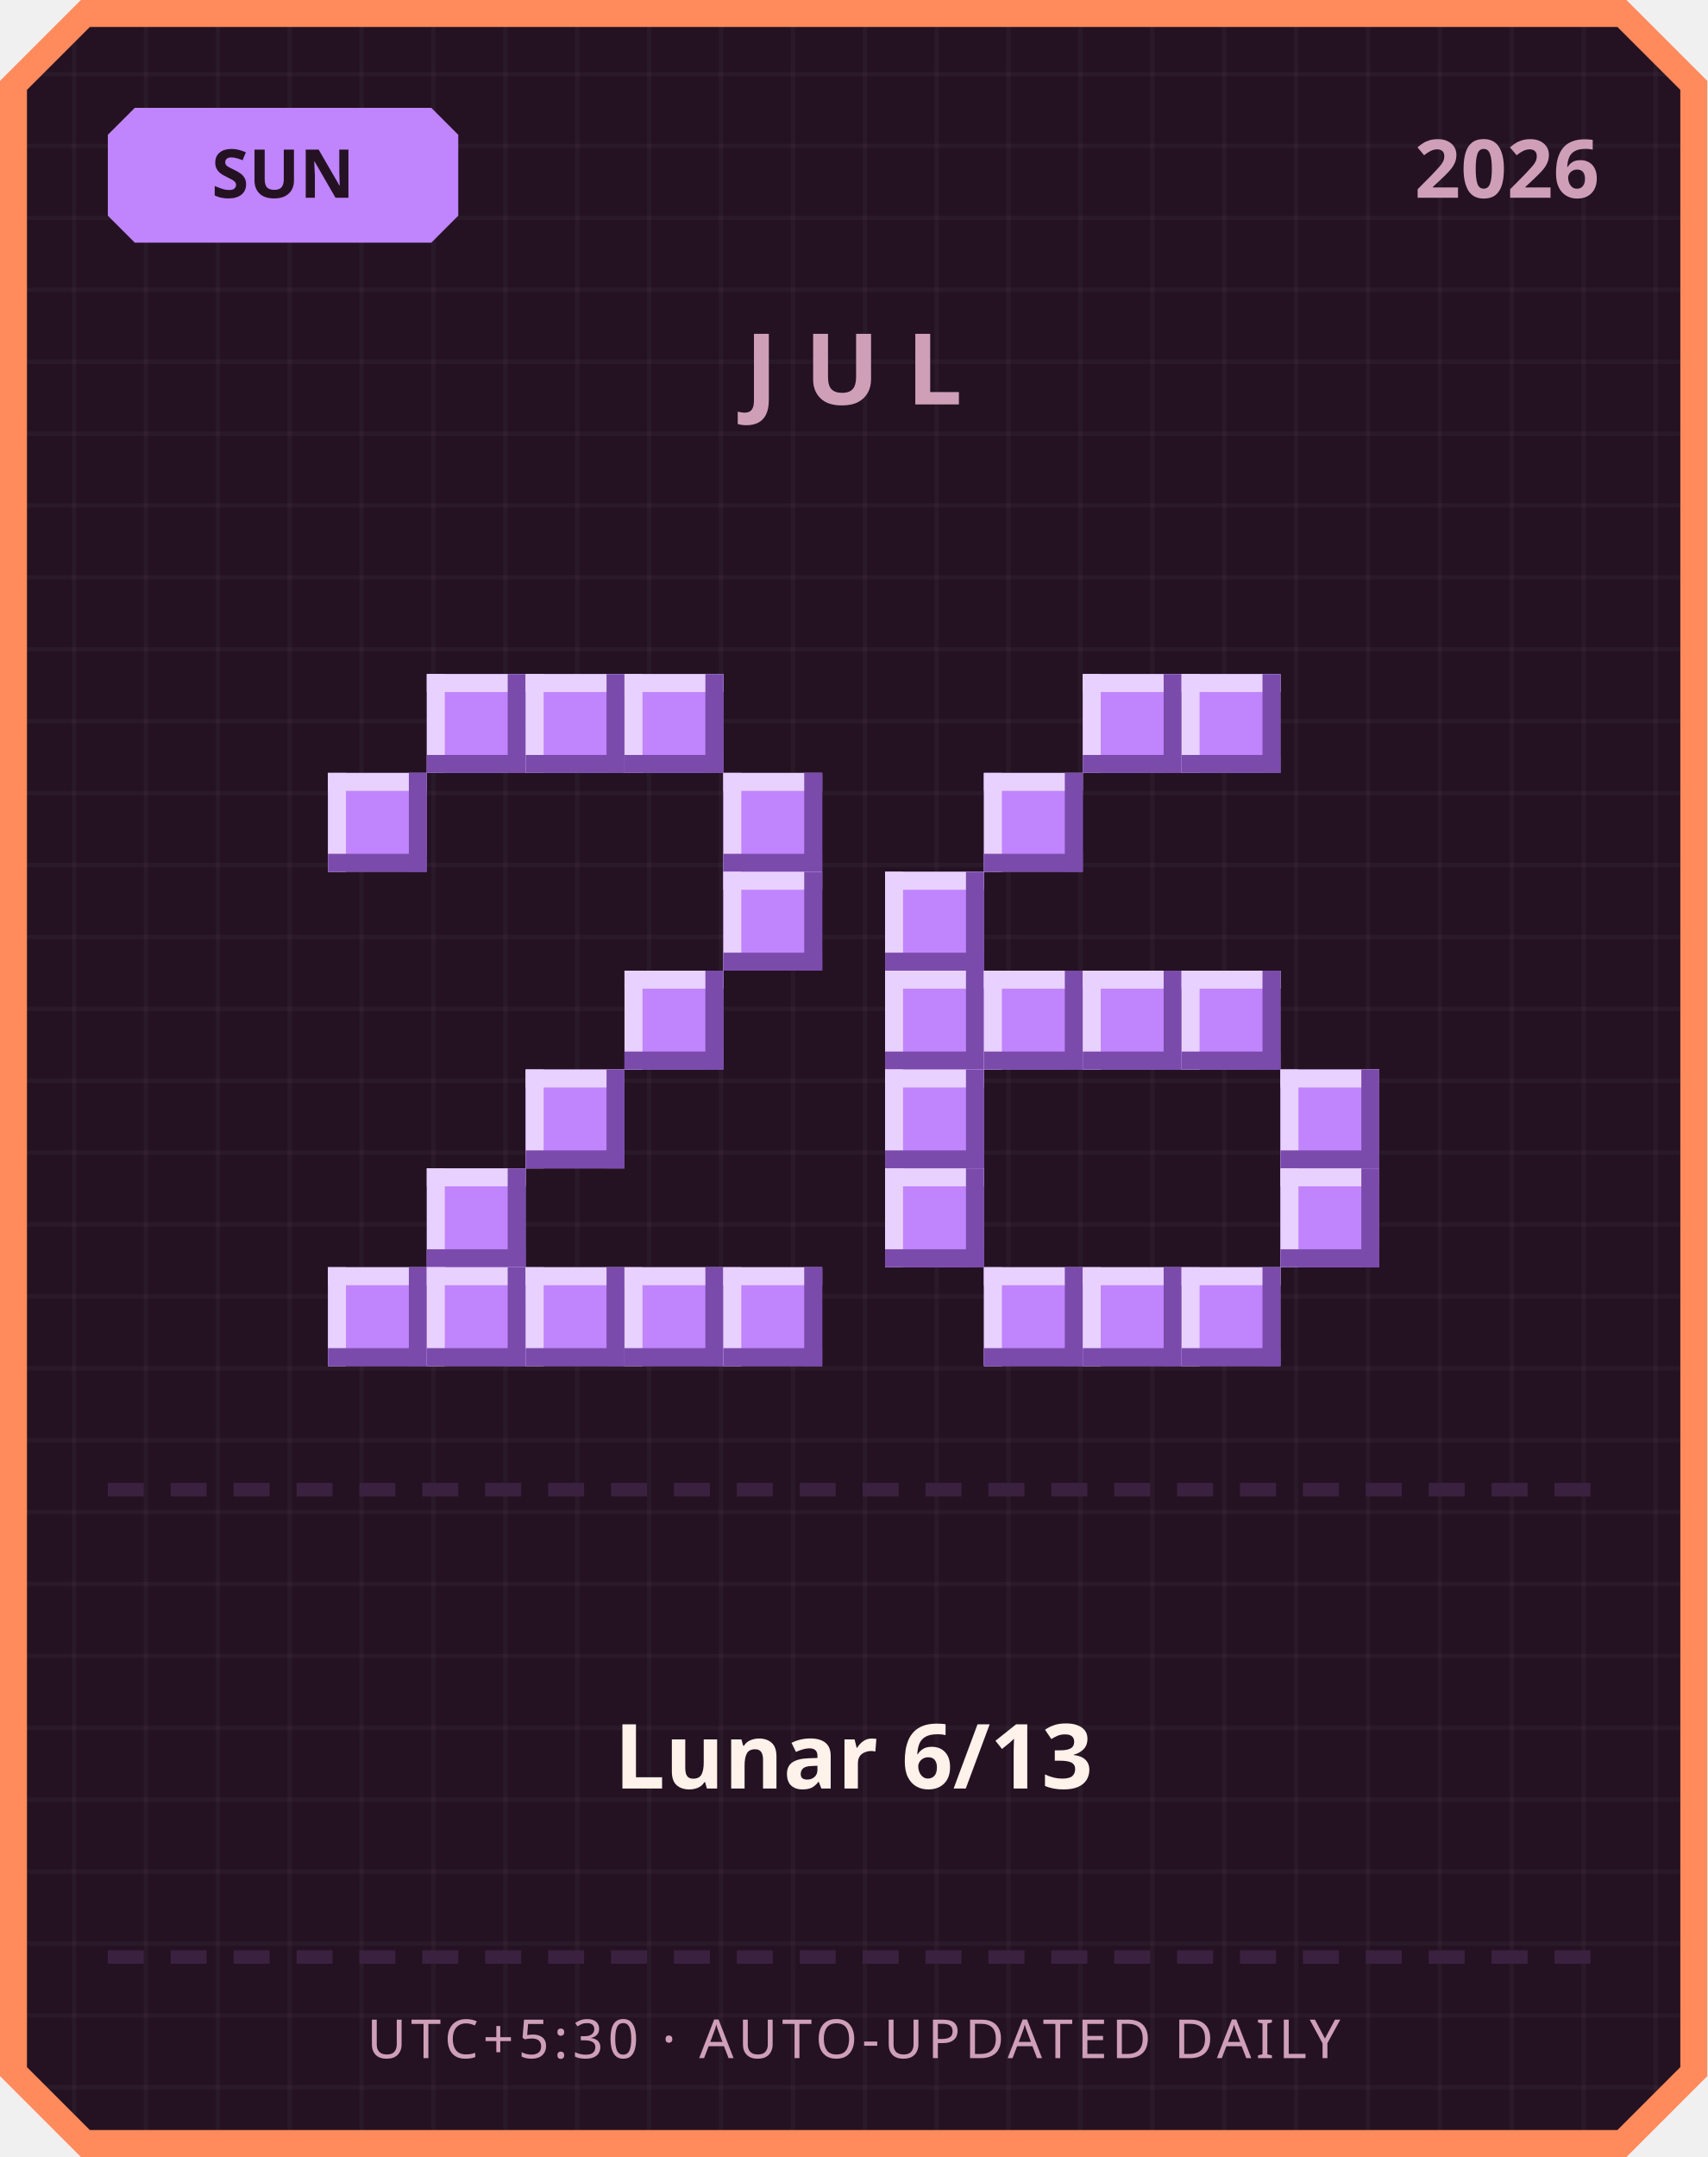
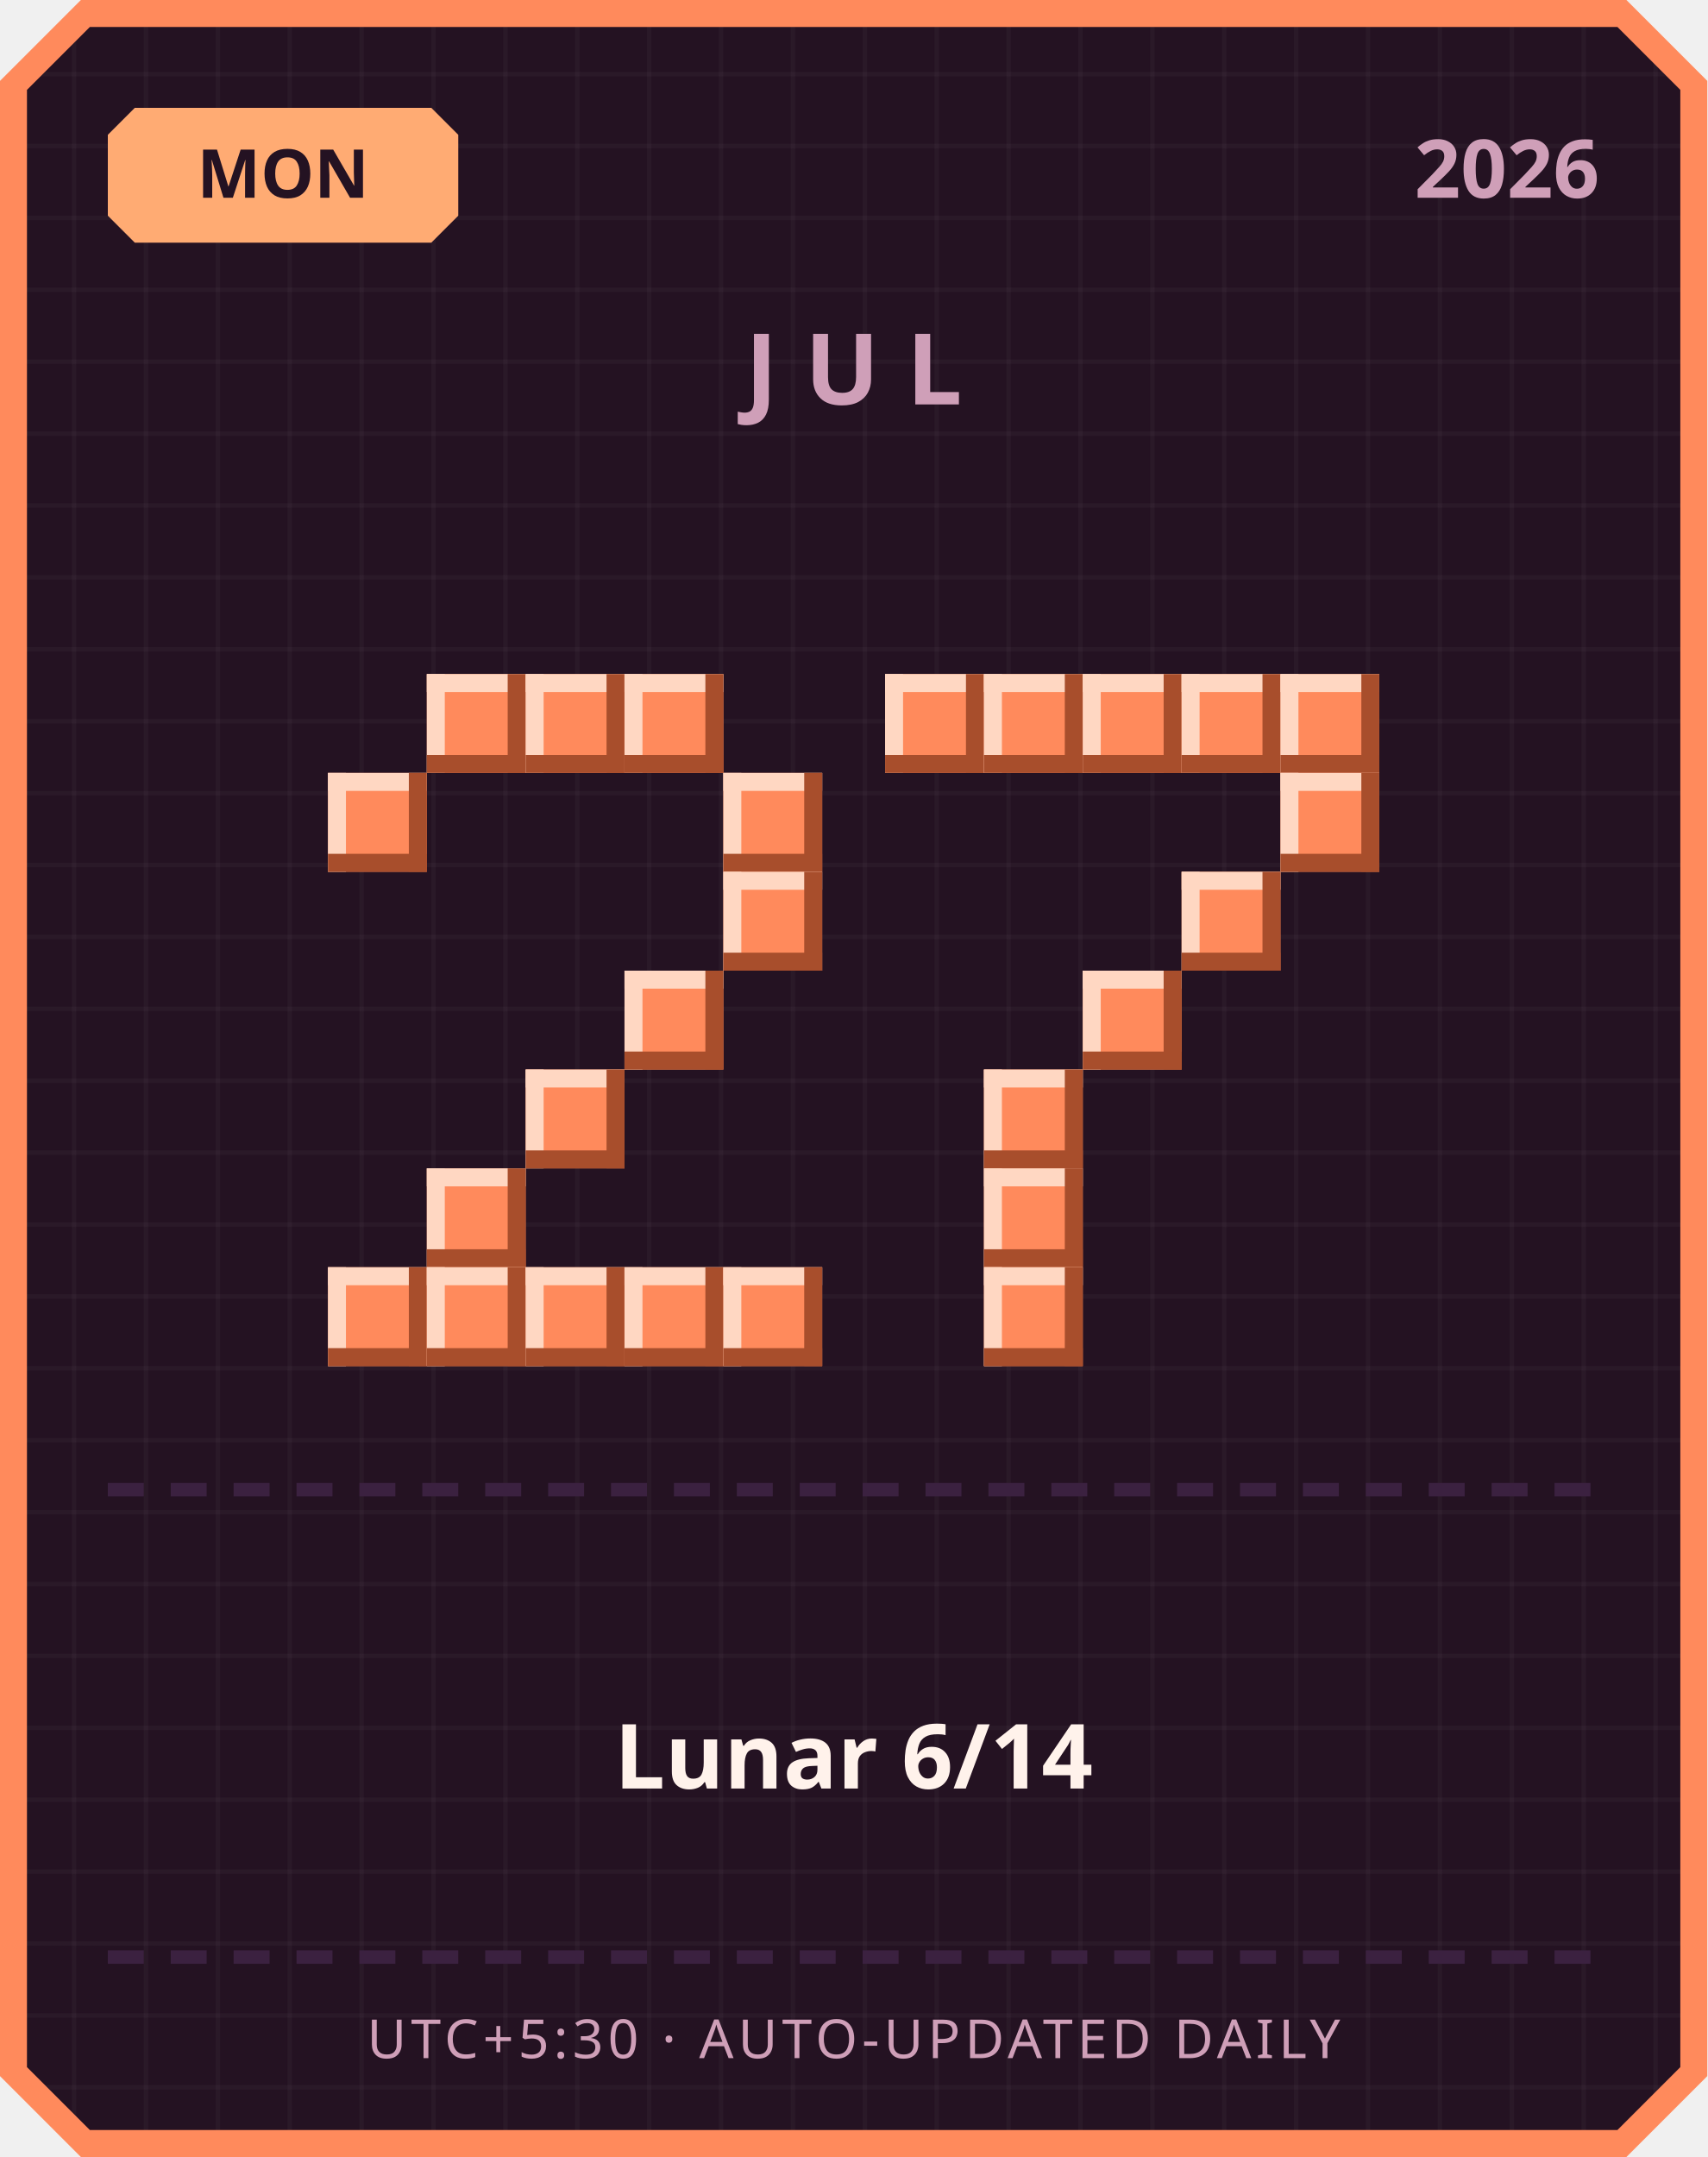
<svg xmlns="http://www.w3.org/2000/svg" width="380" height="480" viewBox="0 0 380 480">
  <defs>
    <pattern id="grid" width="16" height="16" patternUnits="userSpaceOnUse">
      <rect width="16" height="16" fill="#241222" />
      <rect width="1" height="16" fill="#ffffff" opacity="0.03" />
      <rect width="16" height="1" fill="#ffffff" opacity="0.03" />
    </pattern>
  </defs>
  <path d="M 18,0 L 362,0 L 380,18 L 380,462 L 362,480 L 18,480 L 0,462 L 0,18 Z" fill="#ff8a5c" />
  <path d="M 20,6 L 360,6 L 374,20 L 374,460 L 360,474 L 20,474 L 6,460 L 6,20 Z" fill="url(#grid)" />
-   <path d="M 30,24 L 96,24 L 102,30 L 102,48 L 96,54 L 30,54 L 24,48 L 24,30 Z" fill="#c084fc" />
-   <text x="63" y="44" text-anchor="middle" font-family="'Segoe UI', sans-serif" font-size="15" font-weight="700" fill="#241222">SUN</text>
+   <path d="M 30,24 L 96,24 L 102,30 L 102,48 L 96,54 L 30,54 L 24,48 L 24,30 Z" fill="#ffab73" />
+   <text x="63" y="44" text-anchor="middle" font-family="'Segoe UI', sans-serif" font-size="15" font-weight="700" fill="#241222">MON</text>
  <text x="356" y="44" text-anchor="end" font-family="'Segoe UI', sans-serif" font-size="18" font-weight="700" fill="#cf9fb8">2026</text>
  <text x="190" y="90" text-anchor="middle" font-family="'Segoe UI', sans-serif" font-size="22" font-weight="700" letter-spacing="6" fill="#cf9fb8">JUL</text>
-   <rect x="95" y="150" width="22" height="22" fill="#c084fc" />
-   <rect x="95" y="150" width="22" height="4" fill="#e9d1ff" />
-   <rect x="95" y="150" width="4" height="22" fill="#e9d1ff" />
-   <rect x="95" y="168" width="22" height="4" fill="#7a4bab" />
-   <rect x="113" y="150" width="4" height="22" fill="#7a4bab" />
-   <rect x="117" y="150" width="22" height="22" fill="#c084fc" />
-   <rect x="117" y="150" width="22" height="4" fill="#e9d1ff" />
-   <rect x="117" y="150" width="4" height="22" fill="#e9d1ff" />
-   <rect x="117" y="168" width="22" height="4" fill="#7a4bab" />
-   <rect x="135" y="150" width="4" height="22" fill="#7a4bab" />
-   <rect x="139" y="150" width="22" height="22" fill="#c084fc" />
-   <rect x="139" y="150" width="22" height="4" fill="#e9d1ff" />
-   <rect x="139" y="150" width="4" height="22" fill="#e9d1ff" />
-   <rect x="139" y="168" width="22" height="4" fill="#7a4bab" />
-   <rect x="157" y="150" width="4" height="22" fill="#7a4bab" />
-   <rect x="73" y="172" width="22" height="22" fill="#c084fc" />
-   <rect x="73" y="172" width="22" height="4" fill="#e9d1ff" />
-   <rect x="73" y="172" width="4" height="22" fill="#e9d1ff" />
-   <rect x="73" y="190" width="22" height="4" fill="#7a4bab" />
-   <rect x="91" y="172" width="4" height="22" fill="#7a4bab" />
-   <rect x="161" y="172" width="22" height="22" fill="#c084fc" />
-   <rect x="161" y="172" width="22" height="4" fill="#e9d1ff" />
-   <rect x="161" y="172" width="4" height="22" fill="#e9d1ff" />
-   <rect x="161" y="190" width="22" height="4" fill="#7a4bab" />
-   <rect x="179" y="172" width="4" height="22" fill="#7a4bab" />
-   <rect x="161" y="194" width="22" height="22" fill="#c084fc" />
-   <rect x="161" y="194" width="22" height="4" fill="#e9d1ff" />
-   <rect x="161" y="194" width="4" height="22" fill="#e9d1ff" />
-   <rect x="161" y="212" width="22" height="4" fill="#7a4bab" />
-   <rect x="179" y="194" width="4" height="22" fill="#7a4bab" />
-   <rect x="139" y="216" width="22" height="22" fill="#c084fc" />
-   <rect x="139" y="216" width="22" height="4" fill="#e9d1ff" />
-   <rect x="139" y="216" width="4" height="22" fill="#e9d1ff" />
-   <rect x="139" y="234" width="22" height="4" fill="#7a4bab" />
-   <rect x="157" y="216" width="4" height="22" fill="#7a4bab" />
-   <rect x="117" y="238" width="22" height="22" fill="#c084fc" />
-   <rect x="117" y="238" width="22" height="4" fill="#e9d1ff" />
-   <rect x="117" y="238" width="4" height="22" fill="#e9d1ff" />
-   <rect x="117" y="256" width="22" height="4" fill="#7a4bab" />
-   <rect x="135" y="238" width="4" height="22" fill="#7a4bab" />
-   <rect x="95" y="260" width="22" height="22" fill="#c084fc" />
-   <rect x="95" y="260" width="22" height="4" fill="#e9d1ff" />
-   <rect x="95" y="260" width="4" height="22" fill="#e9d1ff" />
-   <rect x="95" y="278" width="22" height="4" fill="#7a4bab" />
-   <rect x="113" y="260" width="4" height="22" fill="#7a4bab" />
-   <rect x="73" y="282" width="22" height="22" fill="#c084fc" />
-   <rect x="73" y="282" width="22" height="4" fill="#e9d1ff" />
-   <rect x="73" y="282" width="4" height="22" fill="#e9d1ff" />
-   <rect x="73" y="300" width="22" height="4" fill="#7a4bab" />
-   <rect x="91" y="282" width="4" height="22" fill="#7a4bab" />
-   <rect x="95" y="282" width="22" height="22" fill="#c084fc" />
-   <rect x="95" y="282" width="22" height="4" fill="#e9d1ff" />
-   <rect x="95" y="282" width="4" height="22" fill="#e9d1ff" />
-   <rect x="95" y="300" width="22" height="4" fill="#7a4bab" />
-   <rect x="113" y="282" width="4" height="22" fill="#7a4bab" />
-   <rect x="117" y="282" width="22" height="22" fill="#c084fc" />
-   <rect x="117" y="282" width="22" height="4" fill="#e9d1ff" />
-   <rect x="117" y="282" width="4" height="22" fill="#e9d1ff" />
-   <rect x="117" y="300" width="22" height="4" fill="#7a4bab" />
-   <rect x="135" y="282" width="4" height="22" fill="#7a4bab" />
-   <rect x="139" y="282" width="22" height="22" fill="#c084fc" />
-   <rect x="139" y="282" width="22" height="4" fill="#e9d1ff" />
-   <rect x="139" y="282" width="4" height="22" fill="#e9d1ff" />
-   <rect x="139" y="300" width="22" height="4" fill="#7a4bab" />
-   <rect x="157" y="282" width="4" height="22" fill="#7a4bab" />
-   <rect x="161" y="282" width="22" height="22" fill="#c084fc" />
-   <rect x="161" y="282" width="22" height="4" fill="#e9d1ff" />
-   <rect x="161" y="282" width="4" height="22" fill="#e9d1ff" />
-   <rect x="161" y="300" width="22" height="4" fill="#7a4bab" />
-   <rect x="179" y="282" width="4" height="22" fill="#7a4bab" />
-   <rect x="241" y="150" width="22" height="22" fill="#c084fc" />
-   <rect x="241" y="150" width="22" height="4" fill="#e9d1ff" />
-   <rect x="241" y="150" width="4" height="22" fill="#e9d1ff" />
-   <rect x="241" y="168" width="22" height="4" fill="#7a4bab" />
-   <rect x="259" y="150" width="4" height="22" fill="#7a4bab" />
-   <rect x="263" y="150" width="22" height="22" fill="#c084fc" />
-   <rect x="263" y="150" width="22" height="4" fill="#e9d1ff" />
-   <rect x="263" y="150" width="4" height="22" fill="#e9d1ff" />
-   <rect x="263" y="168" width="22" height="4" fill="#7a4bab" />
-   <rect x="281" y="150" width="4" height="22" fill="#7a4bab" />
-   <rect x="219" y="172" width="22" height="22" fill="#c084fc" />
-   <rect x="219" y="172" width="22" height="4" fill="#e9d1ff" />
-   <rect x="219" y="172" width="4" height="22" fill="#e9d1ff" />
-   <rect x="219" y="190" width="22" height="4" fill="#7a4bab" />
-   <rect x="237" y="172" width="4" height="22" fill="#7a4bab" />
-   <rect x="197" y="194" width="22" height="22" fill="#c084fc" />
-   <rect x="197" y="194" width="22" height="4" fill="#e9d1ff" />
-   <rect x="197" y="194" width="4" height="22" fill="#e9d1ff" />
-   <rect x="197" y="212" width="22" height="4" fill="#7a4bab" />
-   <rect x="215" y="194" width="4" height="22" fill="#7a4bab" />
-   <rect x="197" y="216" width="22" height="22" fill="#c084fc" />
-   <rect x="197" y="216" width="22" height="4" fill="#e9d1ff" />
-   <rect x="197" y="216" width="4" height="22" fill="#e9d1ff" />
-   <rect x="197" y="234" width="22" height="4" fill="#7a4bab" />
-   <rect x="215" y="216" width="4" height="22" fill="#7a4bab" />
-   <rect x="219" y="216" width="22" height="22" fill="#c084fc" />
-   <rect x="219" y="216" width="22" height="4" fill="#e9d1ff" />
-   <rect x="219" y="216" width="4" height="22" fill="#e9d1ff" />
-   <rect x="219" y="234" width="22" height="4" fill="#7a4bab" />
-   <rect x="237" y="216" width="4" height="22" fill="#7a4bab" />
-   <rect x="241" y="216" width="22" height="22" fill="#c084fc" />
-   <rect x="241" y="216" width="22" height="4" fill="#e9d1ff" />
-   <rect x="241" y="216" width="4" height="22" fill="#e9d1ff" />
-   <rect x="241" y="234" width="22" height="4" fill="#7a4bab" />
-   <rect x="259" y="216" width="4" height="22" fill="#7a4bab" />
-   <rect x="263" y="216" width="22" height="22" fill="#c084fc" />
-   <rect x="263" y="216" width="22" height="4" fill="#e9d1ff" />
-   <rect x="263" y="216" width="4" height="22" fill="#e9d1ff" />
-   <rect x="263" y="234" width="22" height="4" fill="#7a4bab" />
-   <rect x="281" y="216" width="4" height="22" fill="#7a4bab" />
-   <rect x="197" y="238" width="22" height="22" fill="#c084fc" />
-   <rect x="197" y="238" width="22" height="4" fill="#e9d1ff" />
-   <rect x="197" y="238" width="4" height="22" fill="#e9d1ff" />
-   <rect x="197" y="256" width="22" height="4" fill="#7a4bab" />
-   <rect x="215" y="238" width="4" height="22" fill="#7a4bab" />
-   <rect x="285" y="238" width="22" height="22" fill="#c084fc" />
-   <rect x="285" y="238" width="22" height="4" fill="#e9d1ff" />
-   <rect x="285" y="238" width="4" height="22" fill="#e9d1ff" />
-   <rect x="285" y="256" width="22" height="4" fill="#7a4bab" />
-   <rect x="303" y="238" width="4" height="22" fill="#7a4bab" />
-   <rect x="197" y="260" width="22" height="22" fill="#c084fc" />
-   <rect x="197" y="260" width="22" height="4" fill="#e9d1ff" />
-   <rect x="197" y="260" width="4" height="22" fill="#e9d1ff" />
-   <rect x="197" y="278" width="22" height="4" fill="#7a4bab" />
-   <rect x="215" y="260" width="4" height="22" fill="#7a4bab" />
-   <rect x="285" y="260" width="22" height="22" fill="#c084fc" />
-   <rect x="285" y="260" width="22" height="4" fill="#e9d1ff" />
-   <rect x="285" y="260" width="4" height="22" fill="#e9d1ff" />
-   <rect x="285" y="278" width="22" height="4" fill="#7a4bab" />
-   <rect x="303" y="260" width="4" height="22" fill="#7a4bab" />
-   <rect x="219" y="282" width="22" height="22" fill="#c084fc" />
-   <rect x="219" y="282" width="22" height="4" fill="#e9d1ff" />
-   <rect x="219" y="282" width="4" height="22" fill="#e9d1ff" />
-   <rect x="219" y="300" width="22" height="4" fill="#7a4bab" />
-   <rect x="237" y="282" width="4" height="22" fill="#7a4bab" />
-   <rect x="241" y="282" width="22" height="22" fill="#c084fc" />
-   <rect x="241" y="282" width="22" height="4" fill="#e9d1ff" />
-   <rect x="241" y="282" width="4" height="22" fill="#e9d1ff" />
-   <rect x="241" y="300" width="22" height="4" fill="#7a4bab" />
-   <rect x="259" y="282" width="4" height="22" fill="#7a4bab" />
-   <rect x="263" y="282" width="22" height="22" fill="#c084fc" />
-   <rect x="263" y="282" width="22" height="4" fill="#e9d1ff" />
-   <rect x="263" y="282" width="4" height="22" fill="#e9d1ff" />
-   <rect x="263" y="300" width="22" height="4" fill="#7a4bab" />
-   <rect x="281" y="282" width="4" height="22" fill="#7a4bab" />
+   <rect x="95" y="150" width="22" height="22" fill="#ff8a5c" />
+   <rect x="95" y="150" width="22" height="4" fill="#ffd7c2" />
+   <rect x="95" y="150" width="4" height="22" fill="#ffd7c2" />
+   <rect x="95" y="168" width="22" height="4" fill="#a84e2c" />
+   <rect x="113" y="150" width="4" height="22" fill="#a84e2c" />
+   <rect x="117" y="150" width="22" height="22" fill="#ff8a5c" />
+   <rect x="117" y="150" width="22" height="4" fill="#ffd7c2" />
+   <rect x="117" y="150" width="4" height="22" fill="#ffd7c2" />
+   <rect x="117" y="168" width="22" height="4" fill="#a84e2c" />
+   <rect x="135" y="150" width="4" height="22" fill="#a84e2c" />
+   <rect x="139" y="150" width="22" height="22" fill="#ff8a5c" />
+   <rect x="139" y="150" width="22" height="4" fill="#ffd7c2" />
+   <rect x="139" y="150" width="4" height="22" fill="#ffd7c2" />
+   <rect x="139" y="168" width="22" height="4" fill="#a84e2c" />
+   <rect x="157" y="150" width="4" height="22" fill="#a84e2c" />
+   <rect x="73" y="172" width="22" height="22" fill="#ff8a5c" />
+   <rect x="73" y="172" width="22" height="4" fill="#ffd7c2" />
+   <rect x="73" y="172" width="4" height="22" fill="#ffd7c2" />
+   <rect x="73" y="190" width="22" height="4" fill="#a84e2c" />
+   <rect x="91" y="172" width="4" height="22" fill="#a84e2c" />
+   <rect x="161" y="172" width="22" height="22" fill="#ff8a5c" />
+   <rect x="161" y="172" width="22" height="4" fill="#ffd7c2" />
+   <rect x="161" y="172" width="4" height="22" fill="#ffd7c2" />
+   <rect x="161" y="190" width="22" height="4" fill="#a84e2c" />
+   <rect x="179" y="172" width="4" height="22" fill="#a84e2c" />
+   <rect x="161" y="194" width="22" height="22" fill="#ff8a5c" />
+   <rect x="161" y="194" width="22" height="4" fill="#ffd7c2" />
+   <rect x="161" y="194" width="4" height="22" fill="#ffd7c2" />
+   <rect x="161" y="212" width="22" height="4" fill="#a84e2c" />
+   <rect x="179" y="194" width="4" height="22" fill="#a84e2c" />
+   <rect x="139" y="216" width="22" height="22" fill="#ff8a5c" />
+   <rect x="139" y="216" width="22" height="4" fill="#ffd7c2" />
+   <rect x="139" y="216" width="4" height="22" fill="#ffd7c2" />
+   <rect x="139" y="234" width="22" height="4" fill="#a84e2c" />
+   <rect x="157" y="216" width="4" height="22" fill="#a84e2c" />
+   <rect x="117" y="238" width="22" height="22" fill="#ff8a5c" />
+   <rect x="117" y="238" width="22" height="4" fill="#ffd7c2" />
+   <rect x="117" y="238" width="4" height="22" fill="#ffd7c2" />
+   <rect x="117" y="256" width="22" height="4" fill="#a84e2c" />
+   <rect x="135" y="238" width="4" height="22" fill="#a84e2c" />
+   <rect x="95" y="260" width="22" height="22" fill="#ff8a5c" />
+   <rect x="95" y="260" width="22" height="4" fill="#ffd7c2" />
+   <rect x="95" y="260" width="4" height="22" fill="#ffd7c2" />
+   <rect x="95" y="278" width="22" height="4" fill="#a84e2c" />
+   <rect x="113" y="260" width="4" height="22" fill="#a84e2c" />
+   <rect x="73" y="282" width="22" height="22" fill="#ff8a5c" />
+   <rect x="73" y="282" width="22" height="4" fill="#ffd7c2" />
+   <rect x="73" y="282" width="4" height="22" fill="#ffd7c2" />
+   <rect x="73" y="300" width="22" height="4" fill="#a84e2c" />
+   <rect x="91" y="282" width="4" height="22" fill="#a84e2c" />
+   <rect x="95" y="282" width="22" height="22" fill="#ff8a5c" />
+   <rect x="95" y="282" width="22" height="4" fill="#ffd7c2" />
+   <rect x="95" y="282" width="4" height="22" fill="#ffd7c2" />
+   <rect x="95" y="300" width="22" height="4" fill="#a84e2c" />
+   <rect x="113" y="282" width="4" height="22" fill="#a84e2c" />
+   <rect x="117" y="282" width="22" height="22" fill="#ff8a5c" />
+   <rect x="117" y="282" width="22" height="4" fill="#ffd7c2" />
+   <rect x="117" y="282" width="4" height="22" fill="#ffd7c2" />
+   <rect x="117" y="300" width="22" height="4" fill="#a84e2c" />
+   <rect x="135" y="282" width="4" height="22" fill="#a84e2c" />
+   <rect x="139" y="282" width="22" height="22" fill="#ff8a5c" />
+   <rect x="139" y="282" width="22" height="4" fill="#ffd7c2" />
+   <rect x="139" y="282" width="4" height="22" fill="#ffd7c2" />
+   <rect x="139" y="300" width="22" height="4" fill="#a84e2c" />
+   <rect x="157" y="282" width="4" height="22" fill="#a84e2c" />
+   <rect x="161" y="282" width="22" height="22" fill="#ff8a5c" />
+   <rect x="161" y="282" width="22" height="4" fill="#ffd7c2" />
+   <rect x="161" y="282" width="4" height="22" fill="#ffd7c2" />
+   <rect x="161" y="300" width="22" height="4" fill="#a84e2c" />
+   <rect x="179" y="282" width="4" height="22" fill="#a84e2c" />
+   <rect x="197" y="150" width="22" height="22" fill="#ff8a5c" />
+   <rect x="197" y="150" width="22" height="4" fill="#ffd7c2" />
+   <rect x="197" y="150" width="4" height="22" fill="#ffd7c2" />
+   <rect x="197" y="168" width="22" height="4" fill="#a84e2c" />
+   <rect x="215" y="150" width="4" height="22" fill="#a84e2c" />
+   <rect x="219" y="150" width="22" height="22" fill="#ff8a5c" />
+   <rect x="219" y="150" width="22" height="4" fill="#ffd7c2" />
+   <rect x="219" y="150" width="4" height="22" fill="#ffd7c2" />
+   <rect x="219" y="168" width="22" height="4" fill="#a84e2c" />
+   <rect x="237" y="150" width="4" height="22" fill="#a84e2c" />
+   <rect x="241" y="150" width="22" height="22" fill="#ff8a5c" />
+   <rect x="241" y="150" width="22" height="4" fill="#ffd7c2" />
+   <rect x="241" y="150" width="4" height="22" fill="#ffd7c2" />
+   <rect x="241" y="168" width="22" height="4" fill="#a84e2c" />
+   <rect x="259" y="150" width="4" height="22" fill="#a84e2c" />
+   <rect x="263" y="150" width="22" height="22" fill="#ff8a5c" />
+   <rect x="263" y="150" width="22" height="4" fill="#ffd7c2" />
+   <rect x="263" y="150" width="4" height="22" fill="#ffd7c2" />
+   <rect x="263" y="168" width="22" height="4" fill="#a84e2c" />
+   <rect x="281" y="150" width="4" height="22" fill="#a84e2c" />
+   <rect x="285" y="150" width="22" height="22" fill="#ff8a5c" />
+   <rect x="285" y="150" width="22" height="4" fill="#ffd7c2" />
+   <rect x="285" y="150" width="4" height="22" fill="#ffd7c2" />
+   <rect x="285" y="168" width="22" height="4" fill="#a84e2c" />
+   <rect x="303" y="150" width="4" height="22" fill="#a84e2c" />
+   <rect x="285" y="172" width="22" height="22" fill="#ff8a5c" />
+   <rect x="285" y="172" width="22" height="4" fill="#ffd7c2" />
+   <rect x="285" y="172" width="4" height="22" fill="#ffd7c2" />
+   <rect x="285" y="190" width="22" height="4" fill="#a84e2c" />
+   <rect x="303" y="172" width="4" height="22" fill="#a84e2c" />
+   <rect x="263" y="194" width="22" height="22" fill="#ff8a5c" />
+   <rect x="263" y="194" width="22" height="4" fill="#ffd7c2" />
+   <rect x="263" y="194" width="4" height="22" fill="#ffd7c2" />
+   <rect x="263" y="212" width="22" height="4" fill="#a84e2c" />
+   <rect x="281" y="194" width="4" height="22" fill="#a84e2c" />
+   <rect x="241" y="216" width="22" height="22" fill="#ff8a5c" />
+   <rect x="241" y="216" width="22" height="4" fill="#ffd7c2" />
+   <rect x="241" y="216" width="4" height="22" fill="#ffd7c2" />
+   <rect x="241" y="234" width="22" height="4" fill="#a84e2c" />
+   <rect x="259" y="216" width="4" height="22" fill="#a84e2c" />
+   <rect x="219" y="238" width="22" height="22" fill="#ff8a5c" />
+   <rect x="219" y="238" width="22" height="4" fill="#ffd7c2" />
+   <rect x="219" y="238" width="4" height="22" fill="#ffd7c2" />
+   <rect x="219" y="256" width="22" height="4" fill="#a84e2c" />
+   <rect x="237" y="238" width="4" height="22" fill="#a84e2c" />
+   <rect x="219" y="260" width="22" height="22" fill="#ff8a5c" />
+   <rect x="219" y="260" width="22" height="4" fill="#ffd7c2" />
+   <rect x="219" y="260" width="4" height="22" fill="#ffd7c2" />
+   <rect x="219" y="278" width="22" height="4" fill="#a84e2c" />
+   <rect x="237" y="260" width="4" height="22" fill="#a84e2c" />
+   <rect x="219" y="282" width="22" height="22" fill="#ff8a5c" />
+   <rect x="219" y="282" width="22" height="4" fill="#ffd7c2" />
+   <rect x="219" y="282" width="4" height="22" fill="#ffd7c2" />
+   <rect x="219" y="300" width="22" height="4" fill="#a84e2c" />
+   <rect x="237" y="282" width="4" height="22" fill="#a84e2c" />
  <rect x="24" y="330" width="8" height="3" fill="#3b2140" />
  <rect x="38" y="330" width="8" height="3" fill="#3b2140" />
  <rect x="52" y="330" width="8" height="3" fill="#3b2140" />
  <rect x="66" y="330" width="8" height="3" fill="#3b2140" />
  <rect x="80" y="330" width="8" height="3" fill="#3b2140" />
  <rect x="94" y="330" width="8" height="3" fill="#3b2140" />
  <rect x="108" y="330" width="8" height="3" fill="#3b2140" />
  <rect x="122" y="330" width="8" height="3" fill="#3b2140" />
  <rect x="136" y="330" width="8" height="3" fill="#3b2140" />
  <rect x="150" y="330" width="8" height="3" fill="#3b2140" />
  <rect x="164" y="330" width="8" height="3" fill="#3b2140" />
  <rect x="178" y="330" width="8" height="3" fill="#3b2140" />
  <rect x="192" y="330" width="8" height="3" fill="#3b2140" />
  <rect x="206" y="330" width="8" height="3" fill="#3b2140" />
  <rect x="220" y="330" width="8" height="3" fill="#3b2140" />
  <rect x="234" y="330" width="8" height="3" fill="#3b2140" />
  <rect x="248" y="330" width="8" height="3" fill="#3b2140" />
  <rect x="262" y="330" width="8" height="3" fill="#3b2140" />
  <rect x="276" y="330" width="8" height="3" fill="#3b2140" />
  <rect x="290" y="330" width="8" height="3" fill="#3b2140" />
  <rect x="304" y="330" width="8" height="3" fill="#3b2140" />
  <rect x="318" y="330" width="8" height="3" fill="#3b2140" />
  <rect x="332" y="330" width="8" height="3" fill="#3b2140" />
  <rect x="346" y="330" width="8" height="3" fill="#3b2140" />
-   <text x="190" y="398" text-anchor="middle" font-family="'Segoe UI', 'Microsoft JhengHei', sans-serif" font-size="20" font-weight="700" fill="#fff2eb">Lunar 6/13</text>
+   <text x="190" y="398" text-anchor="middle" font-family="'Segoe UI', 'Microsoft JhengHei', sans-serif" font-size="20" font-weight="700" fill="#fff2eb">Lunar 6/14</text>
  <rect x="24" y="434" width="8" height="3" fill="#3b2140" />
  <rect x="38" y="434" width="8" height="3" fill="#3b2140" />
  <rect x="52" y="434" width="8" height="3" fill="#3b2140" />
  <rect x="66" y="434" width="8" height="3" fill="#3b2140" />
  <rect x="80" y="434" width="8" height="3" fill="#3b2140" />
  <rect x="94" y="434" width="8" height="3" fill="#3b2140" />
  <rect x="108" y="434" width="8" height="3" fill="#3b2140" />
  <rect x="122" y="434" width="8" height="3" fill="#3b2140" />
  <rect x="136" y="434" width="8" height="3" fill="#3b2140" />
  <rect x="150" y="434" width="8" height="3" fill="#3b2140" />
  <rect x="164" y="434" width="8" height="3" fill="#3b2140" />
  <rect x="178" y="434" width="8" height="3" fill="#3b2140" />
  <rect x="192" y="434" width="8" height="3" fill="#3b2140" />
  <rect x="206" y="434" width="8" height="3" fill="#3b2140" />
  <rect x="220" y="434" width="8" height="3" fill="#3b2140" />
  <rect x="234" y="434" width="8" height="3" fill="#3b2140" />
  <rect x="248" y="434" width="8" height="3" fill="#3b2140" />
  <rect x="262" y="434" width="8" height="3" fill="#3b2140" />
  <rect x="276" y="434" width="8" height="3" fill="#3b2140" />
  <rect x="290" y="434" width="8" height="3" fill="#3b2140" />
  <rect x="304" y="434" width="8" height="3" fill="#3b2140" />
  <rect x="318" y="434" width="8" height="3" fill="#3b2140" />
  <rect x="332" y="434" width="8" height="3" fill="#3b2140" />
  <rect x="346" y="434" width="8" height="3" fill="#3b2140" />
  <text x="190" y="458" text-anchor="middle" font-family="'Segoe UI', sans-serif" font-size="12" letter-spacing="1" fill="#cf9fb8">UTC+5:30 · AUTO-UPDATED DAILY</text>
</svg>
